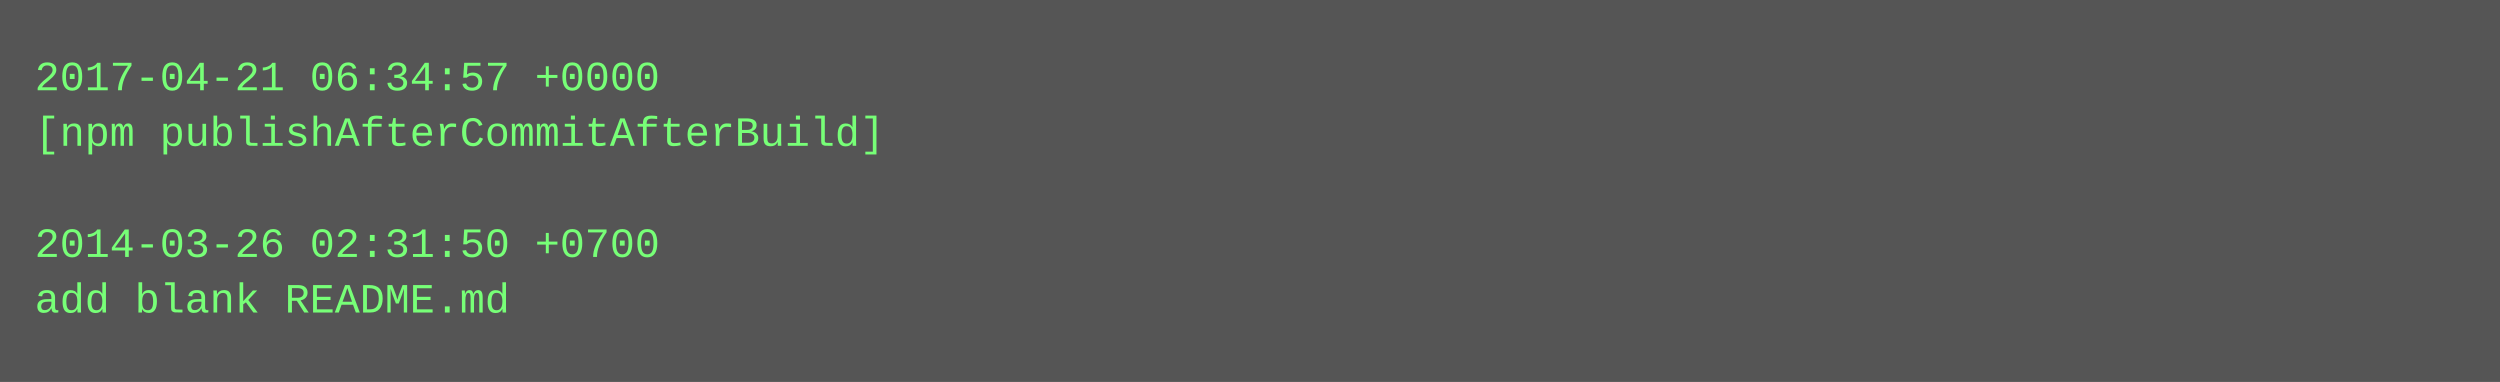
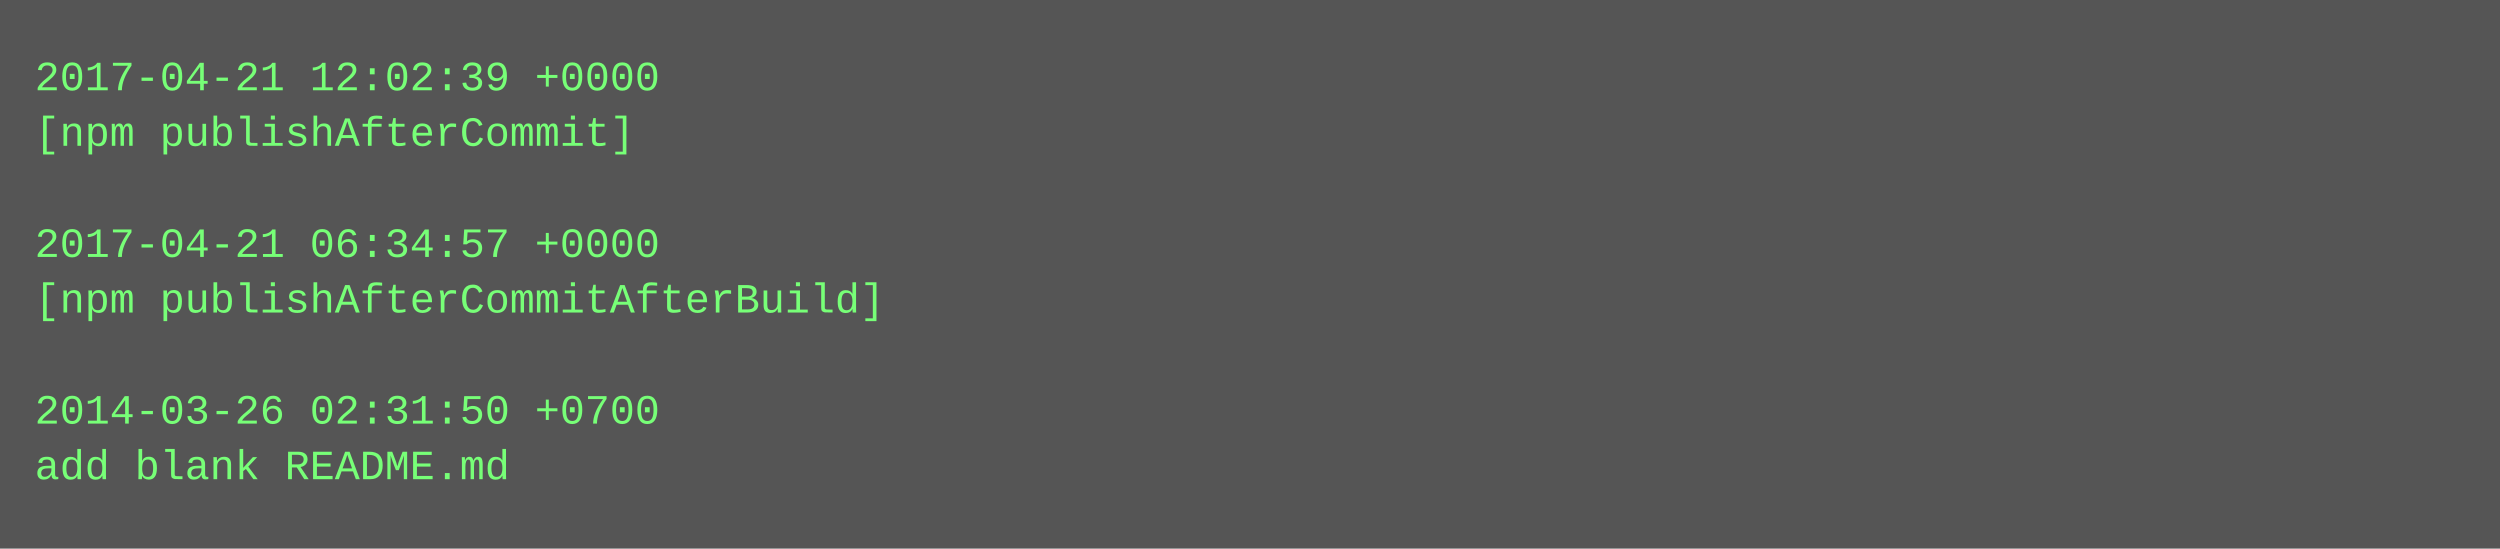
- <svg xmlns="http://www.w3.org/2000/svg" height="110" width="720">
-   <rect height="110" fill="#555" width="720" />
+ <svg xmlns="http://www.w3.org/2000/svg" height="158" width="720">
+   <rect height="158" fill="#555" width="720" />
  <text fill="#7f7" font-family="Courier New" font-size="12" xml:space="preserve">
-     <tspan x="10" y="26">2017-04-21 06:34:57 +0000</tspan>
-     <tspan x="10" y="42">[npm publishAfterCommitAfterBuild]</tspan>
+     <tspan x="10" y="26">2017-04-21 12:02:39 +0000</tspan>
+     <tspan x="10" y="42">[npm publishAfterCommit]</tspan>
    <tspan x="10" y="58" />
-     <tspan x="10" y="74">2014-03-26 02:31:50 +0700</tspan>
-     <tspan x="10" y="90">add blank README.md</tspan>
+     <tspan x="10" y="74">2017-04-21 06:34:57 +0000</tspan>
+     <tspan x="10" y="90">[npm publishAfterCommitAfterBuild]</tspan>
+     <tspan x="10" y="106" />
+     <tspan x="10" y="122">2014-03-26 02:31:50 +0700</tspan>
+     <tspan x="10" y="138">add blank README.md</tspan>
  </text>
</svg>
